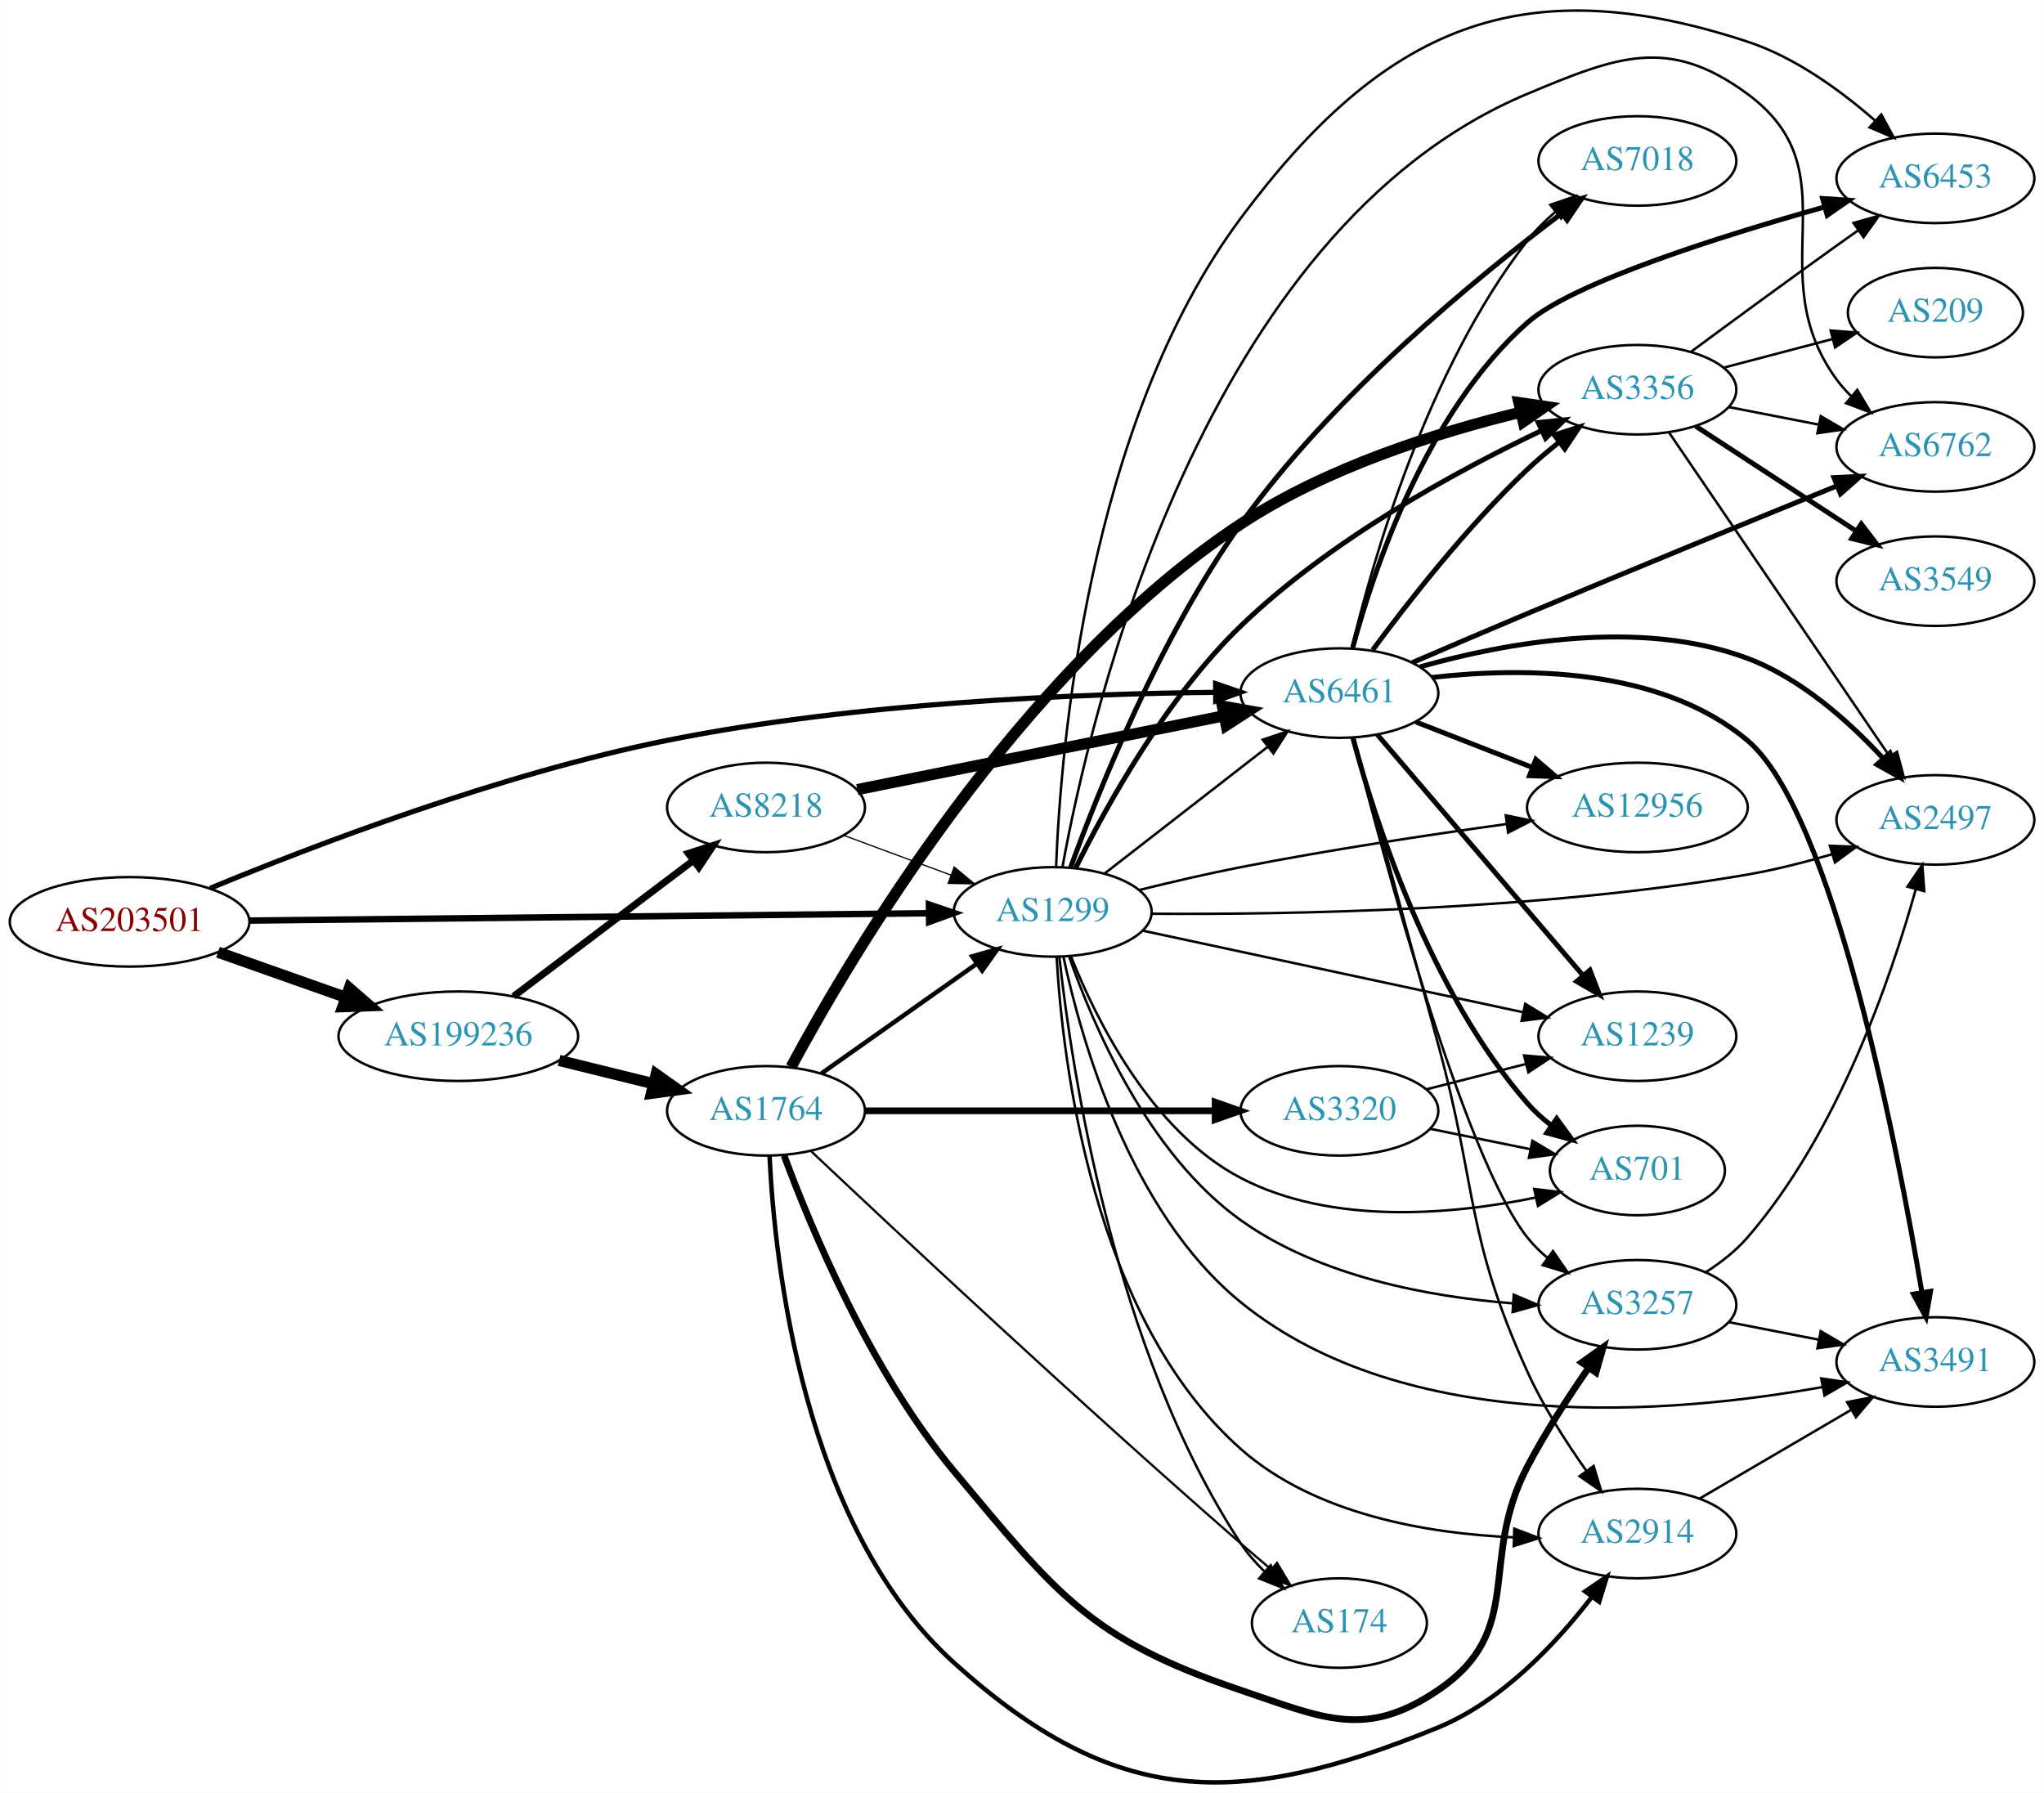
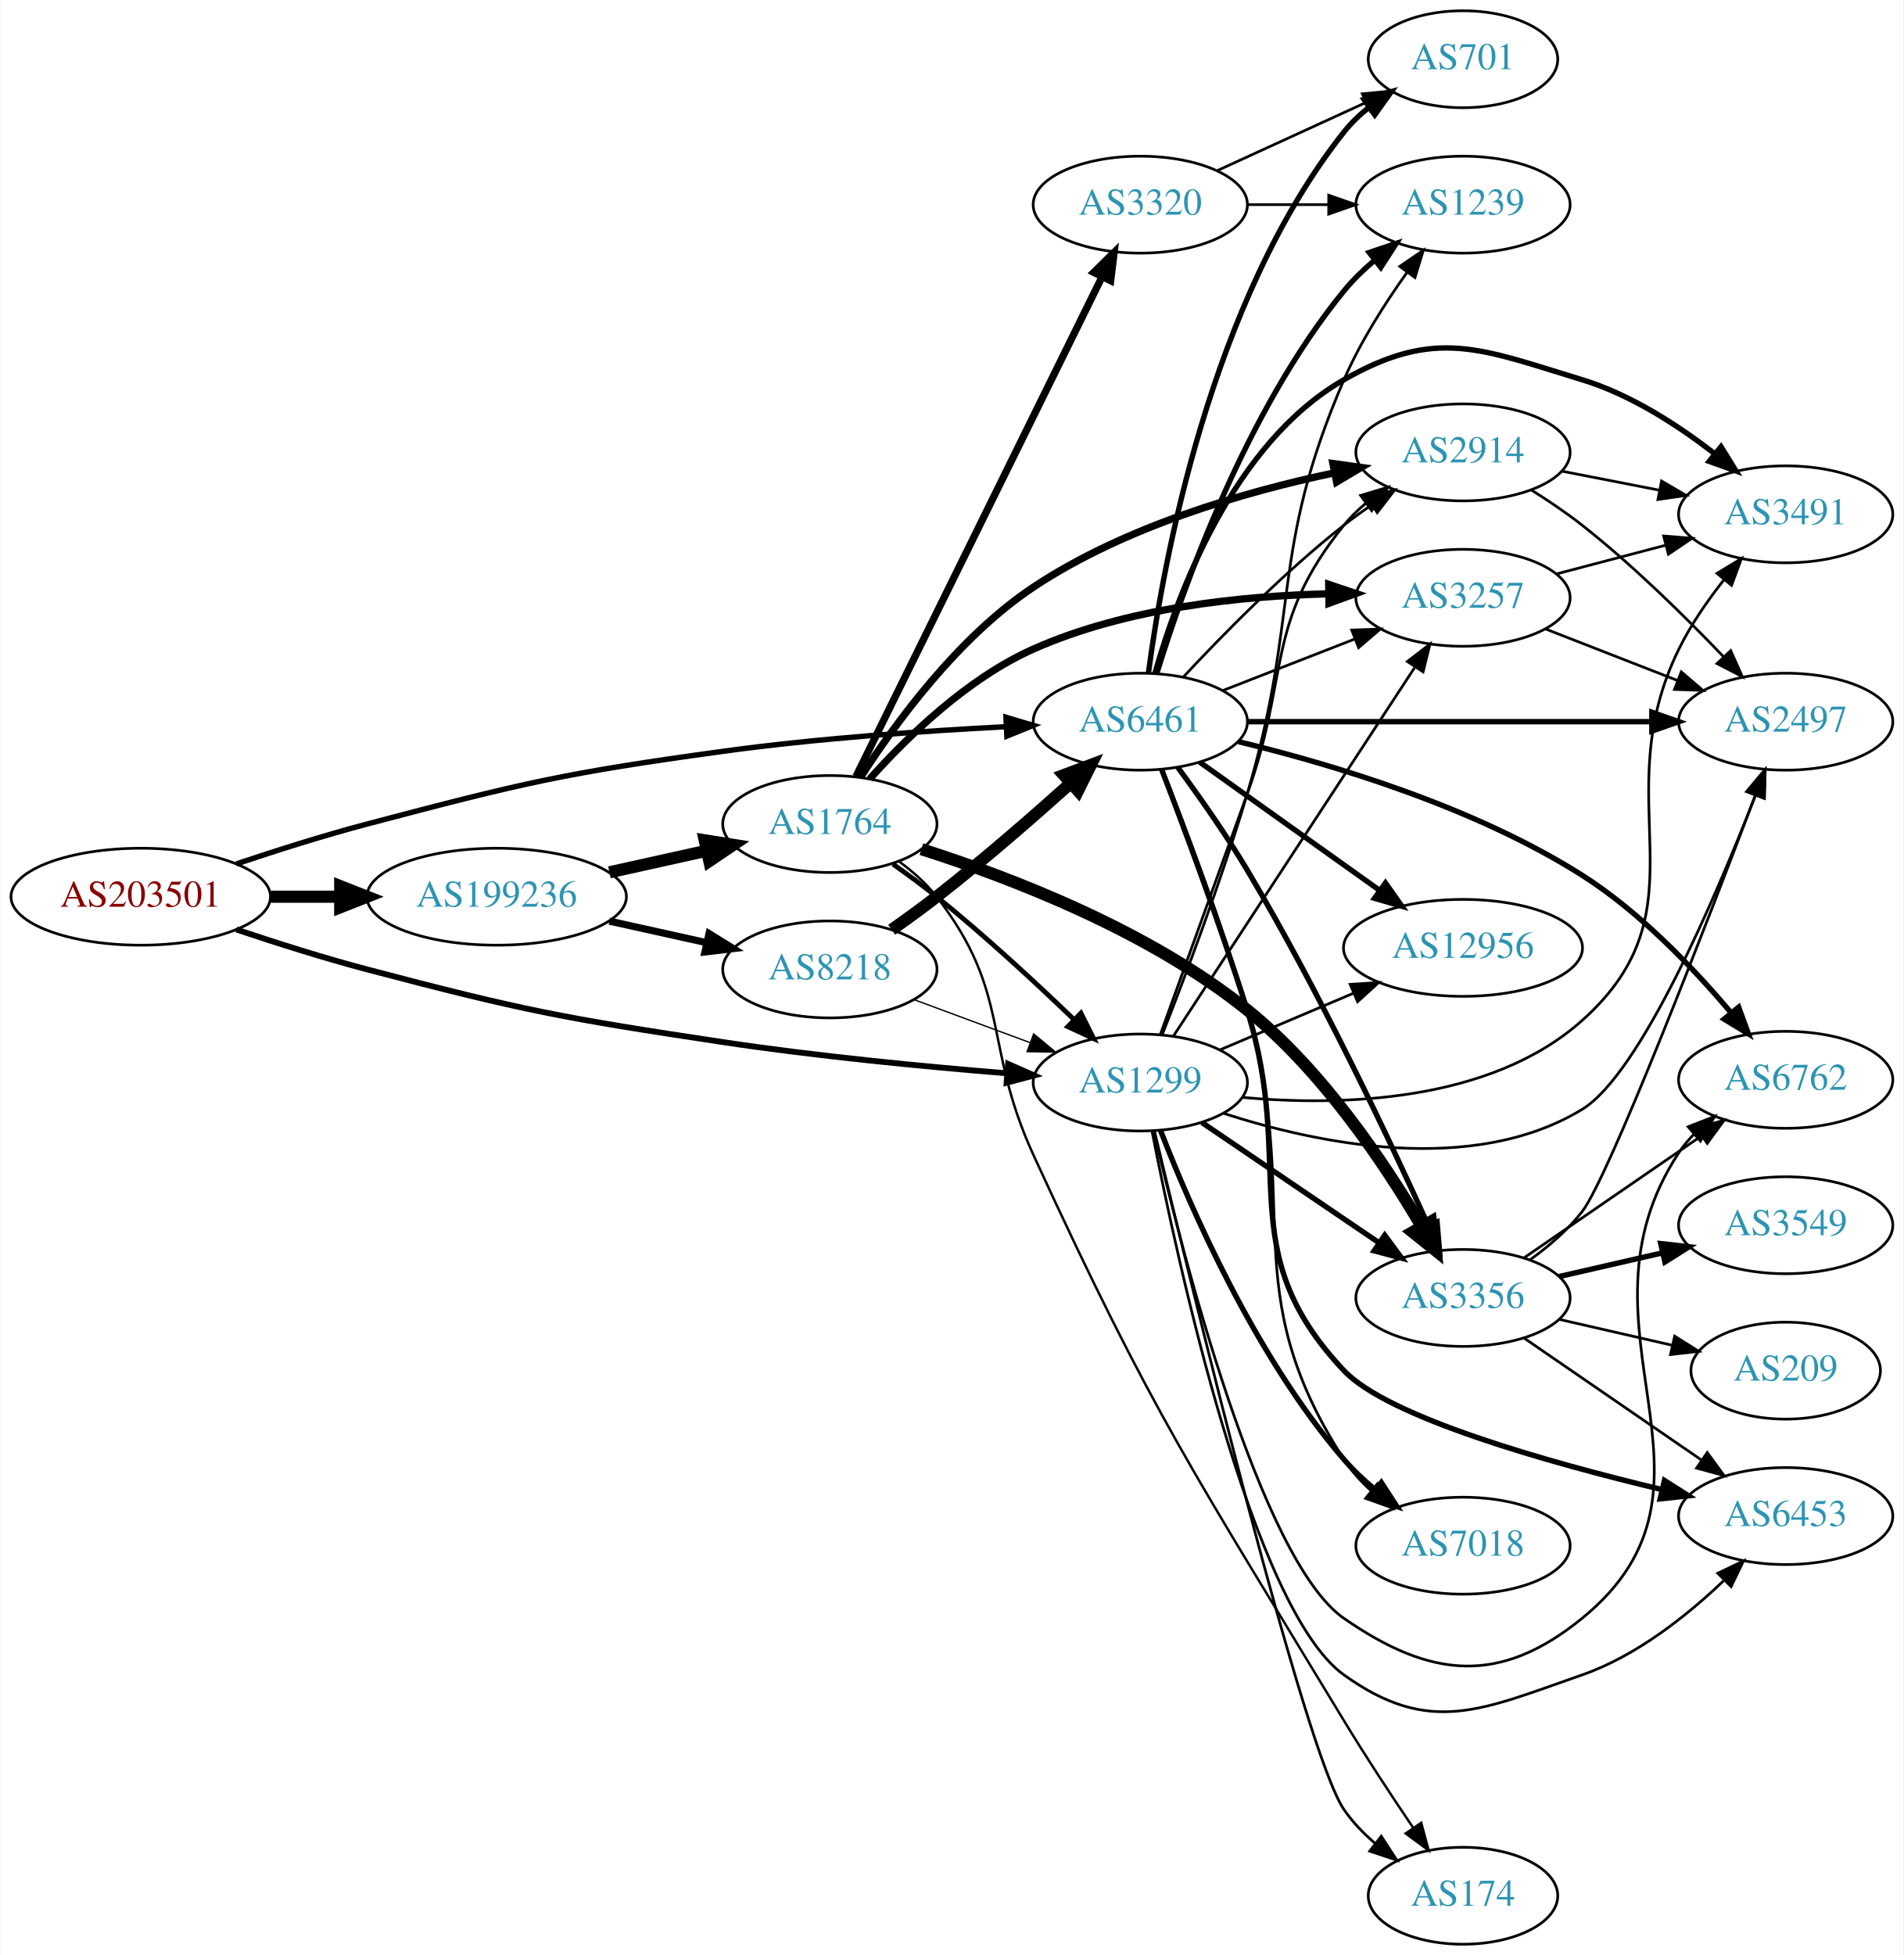
- <svg xmlns="http://www.w3.org/2000/svg" xmlns:xlink="http://www.w3.org/1999/xlink" width="822pt" height="721pt" viewBox="0.00 0.00 821.95 721.00">
-   <g id="graph0" class="graph" transform="scale(1 1) rotate(0) translate(4 716.997)">
-     <polygon fill="white" stroke="none" points="-4,4 -4,-716.997 817.947,-716.997 817.947,4 -4,4" />
+ <svg xmlns="http://www.w3.org/2000/svg" xmlns:xlink="http://www.w3.org/1999/xlink" width="707pt" height="726pt" viewBox="0.00 0.00 706.65 726.00">
+   <g id="graph0" class="graph" transform="scale(1 1) rotate(0) translate(4 722)">
+     <polygon fill="white" stroke="none" points="-4,4 -4,-722 702.654,-722 702.654,4 -4,4" />
    <g id="node1" class="node">
      <g id="a_node1">
        <a xlink:href="/asn/203501" xlink:title="AS203501 ~ Emarsys North America, Inc [AT]">
-           <ellipse fill="#ffffff" stroke="black" cx="48.096" cy="-346.275" rx="48.192" ry="18" />
-           <text text-anchor="middle" x="48.096" y="-342.575" font-family="Times,serif" font-size="14.00" fill="#880000">AS203501</text>
+           <ellipse fill="#ffffff" stroke="black" cx="48.096" cy="-389" rx="48.192" ry="18" />
+           <text text-anchor="middle" x="48.096" y="-385.3" font-family="Times,serif" font-size="14.00" fill="#880000">AS203501</text>
        </a>
      </g>
    </g>
    <g id="node2" class="node">
      <g id="a_node2">
        <a xlink:href="/asn/1299" xlink:title="AS1299 ~ Telia Carrier [EU]">
-           <ellipse fill="#ffffff" stroke="black" cx="419.322" cy="-350.275" rx="39.794" ry="18" />
-           <text text-anchor="middle" x="419.322" y="-346.575" font-family="Times,serif" font-size="14.00" fill="#2c94b3">AS1299</text>
+           <ellipse fill="#ffffff" stroke="black" cx="419.322" cy="-320" rx="39.794" ry="18" />
+           <text text-anchor="middle" x="419.322" y="-316.3" font-family="Times,serif" font-size="14.00" fill="#2c94b3">AS1299</text>
        </a>
      </g>
    </g>
    <g id="edge1" class="edge">
-       <path fill="none" stroke="black" stroke-width="2.596" d="M96.234,-346.786C166.555,-347.547 298.27,-348.974 369.536,-349.746" />
-       <polygon fill="black" stroke="black" stroke-width="2.596" points="369.56,-353.247 379.598,-349.855 369.636,-346.247 369.56,-353.247" />
+       <path fill="none" stroke="black" stroke-width="2.167" d="M83.607,-376.822C98.446,-371.838 116.057,-366.254 132.191,-362 190.174,-346.711 205.085,-343.92 264.383,-335 299.418,-329.73 339.232,-325.908 369.591,-323.441" />
+       <polygon fill="black" stroke="black" stroke-width="2.167" points="370.219,-326.902 379.912,-322.624 369.667,-319.924 370.219,-326.902" />
    </g>
    <g id="node3" class="node">
      <g id="a_node3">
        <a xlink:href="/asn/6461" xlink:title="AS6461 ~ Zayo Bandwidth [US]">
-           <ellipse fill="#ffffff" stroke="black" cx="534.615" cy="-438.275" rx="39.794" ry="18" />
-           <text text-anchor="middle" x="534.615" y="-434.575" font-family="Times,serif" font-size="14.00" fill="#2c94b3">AS6461</text>
+           <ellipse fill="#ffffff" stroke="black" cx="419.322" cy="-454" rx="39.794" ry="18" />
+           <text text-anchor="middle" x="419.322" y="-450.3" font-family="Times,serif" font-size="14.00" fill="#2c94b3">AS6461</text>
        </a>
      </g>
    </g>
    <g id="edge2" class="edge">
-       <path fill="none" stroke="black" stroke-width="2.077" d="M80.489,-359.774C121.798,-376.867 197.062,-405.72 264.383,-419.275 340.335,-434.567 430.488,-438.032 484.813,-438.568" />
-       <polygon fill="black" stroke="black" stroke-width="2.077" points="484.833,-442.068 494.857,-438.637 484.882,-435.068 484.833,-442.068" />
+       <path fill="none" stroke="black" stroke-width="2" d="M83.607,-401.178C98.446,-406.162 116.057,-411.746 132.191,-416 190.174,-431.289 204.975,-434.846 264.383,-443 299.288,-447.791 338.951,-450.563 369.274,-452.125" />
+       <polygon fill="black" stroke="black" stroke-width="2" points="369.428,-455.637 379.587,-452.629 369.769,-448.645 369.428,-455.637" />
    </g>
    <g id="node4" class="node">
      <g id="a_node4">
        <a xlink:href="/asn/199236" xlink:title="AS199236 ~ Emarsys eMarketing Systems AG [AT]">
-           <ellipse fill="#ffffff" stroke="black" cx="180.287" cy="-300.275" rx="48.192" ry="18" />
-           <text text-anchor="middle" x="180.287" y="-296.575" font-family="Times,serif" font-size="14.00" fill="#2c94b3">AS199236</text>
+           <ellipse fill="#ffffff" stroke="black" cx="180.287" cy="-389" rx="48.192" ry="18" />
+           <text text-anchor="middle" x="180.287" y="-385.3" font-family="Times,serif" font-size="14.00" fill="#2c94b3">AS199236</text>
        </a>
      </g>
    </g>
    <g id="edge3" class="edge">
-       <path fill="none" stroke="black" stroke-width="4.5" d="M83.643,-334.068C99.386,-328.506 118.212,-321.854 134.982,-315.929" />
-       <polygon fill="black" stroke="black" stroke-width="4.5" points="136.462,-319.582 144.579,-312.538 133.838,-312.157 136.462,-319.582" />
-     </g>
-     <g id="edge15" class="edge">
-       <path fill="none" stroke="black" d="M440.316,-365.805C458.517,-379.943 485.566,-400.952 505.859,-416.715" />
-       <polygon fill="black" stroke="black" points="503.777,-419.53 513.821,-422.9 508.071,-414.002 503.777,-419.53" />
+       <path fill="none" stroke="black" stroke-width="4.5" d="M96.466,-389C104.736,-389 113.42,-389 121.924,-389" />
+       <polygon fill="black" stroke="black" stroke-width="4.5" points="122.17,-392.938 132.17,-389 122.17,-385.063 122.17,-392.938" />
    </g>
    <g id="node5" class="node">
      <g id="a_node5">
-         <a xlink:href="/asn/2497" xlink:title="AS2497 ~ Internet Initiative Japan Inc. [JP]">
-           <ellipse fill="#ffffff" stroke="black" cx="774.3" cy="-387.275" rx="39.794" ry="18" />
-           <text text-anchor="middle" x="774.3" y="-383.575" font-family="Times,serif" font-size="14.00" fill="#2c94b3">AS2497</text>
+         <a xlink:href="/asn/3257" xlink:title="AS3257 ~ GTT [DE]">
+           <ellipse fill="#ffffff" stroke="black" cx="539.165" cy="-500" rx="39.794" ry="18" />
+           <text text-anchor="middle" x="539.165" y="-496.3" font-family="Times,serif" font-size="14.00" fill="#2c94b3">AS3257</text>
        </a>
      </g>
    </g>
    <g id="edge4" class="edge">
-       <path fill="none" stroke="black" d="M459.364,-349.533C513.5,-349.149 614.239,-350.765 698.654,-365.275 709.868,-367.202 721.782,-370.243 732.723,-373.455" />
-       <polygon fill="black" stroke="black" points="731.862,-376.852 742.448,-376.426 733.907,-370.157 731.862,-376.852" />
+       <path fill="none" stroke="black" d="M431.622,-337.259C452.386,-368.977 496.72,-436.695 521.145,-474.003" />
+       <polygon fill="black" stroke="black" points="518.494,-476.344 526.9,-482.793 524.351,-472.509 518.494,-476.344" />
    </g>
    <g id="node6" class="node">
      <g id="a_node6">
-         <a xlink:href="/asn/6453" xlink:title="AS6453 ~ TATA COMMUNICATIONS (AMERICA) INC [US]">
-           <ellipse fill="#ffffff" stroke="black" cx="774.3" cy="-645.275" rx="39.794" ry="18" />
-           <text text-anchor="middle" x="774.3" y="-641.575" font-family="Times,serif" font-size="14.00" fill="#2c94b3">AS6453</text>
+         <a xlink:href="/asn/174" xlink:title="AS174 ~ Cogent Communications [US]">
+           <ellipse fill="#ffffff" stroke="black" cx="539.165" cy="-18" rx="35.194" ry="18" />
+           <text text-anchor="middle" x="539.165" y="-14.3" font-family="Times,serif" font-size="14.00" fill="#2c94b3">AS174</text>
        </a>
      </g>
    </g>
    <g id="edge5" class="edge">
-       <path fill="none" stroke="black" d="M420.692,-368.566C422.534,-416.256 433.274,-546.433 494.969,-629.275 552.231,-706.164 607.577,-730.205 698.654,-700.275 717.957,-693.931 736.373,-680.472 750.083,-668.456" />
-       <polygon fill="black" stroke="black" points="752.555,-670.939 757.583,-661.613 747.837,-665.768 752.555,-670.939" />
+       <path fill="none" stroke="black" d="M424.597,-301.916C438.173,-244.899 480.28,-71.403 494.969,-50 498.138,-45.383 502.194,-41.172 506.547,-37.431" />
+       <polygon fill="black" stroke="black" points="508.81,-40.106 514.578,-31.218 504.527,-34.569 508.81,-40.106" />
    </g>
    <g id="node7" class="node">
      <g id="a_node7">
-         <a xlink:href="/asn/174" xlink:title="AS174 ~ Cogent Communications [US]">
-           <ellipse fill="#ffffff" stroke="black" cx="534.615" cy="-64.275" rx="35.194" ry="18" />
-           <text text-anchor="middle" x="534.615" y="-60.575" font-family="Times,serif" font-size="14.00" fill="#2c94b3">AS174</text>
+         <a xlink:href="/asn/2914" xlink:title="AS2914 ~ NTT America, Inc. [US]">
+           <ellipse fill="#ffffff" stroke="black" cx="539.165" cy="-554" rx="39.794" ry="18" />
+           <text text-anchor="middle" x="539.165" y="-550.3" font-family="Times,serif" font-size="14.00" fill="#2c94b3">AS2914</text>
        </a>
      </g>
    </g>
    <g id="edge6" class="edge">
-       <path fill="none" stroke="black" d="M421.996,-332.141C426.778,-288.252 443.64,-174.19 494.969,-96.275 497.643,-92.215 500.989,-88.404 504.585,-84.927" />
-       <polygon fill="black" stroke="black" points="506.959,-87.501 512.186,-78.285 502.353,-82.23 506.959,-87.501" />
+       <path fill="none" stroke="black" d="M426.756,-337.795C434.431,-359.027 447.646,-395.6 458.969,-427 474.992,-471.436 465.309,-490.236 494.969,-527 497.329,-529.925 500.096,-532.623 503.07,-535.089" />
+       <polygon fill="black" stroke="black" points="501.142,-538.015 511.287,-541.07 505.261,-532.356 501.142,-538.015" />
    </g>
    <g id="node8" class="node">
      <g id="a_node8">
-         <a xlink:href="/asn/6762" xlink:title="AS6762 ~ TELECOM ITALIA SPARKLE S.p.A. [IT]">
-           <ellipse fill="#ffffff" stroke="black" cx="774.3" cy="-537.275" rx="39.794" ry="18" />
-           <text text-anchor="middle" x="774.3" y="-533.575" font-family="Times,serif" font-size="14.00" fill="#2c94b3">AS6762</text>
+         <a xlink:href="/asn/12956" xlink:title="AS12956 ~ TELXIUS [ES]">
+           <ellipse fill="#ffffff" stroke="black" cx="539.165" cy="-370" rx="44.393" ry="18" />
+           <text text-anchor="middle" x="539.165" y="-366.3" font-family="Times,serif" font-size="14.00" fill="#2c94b3">AS12956</text>
        </a>
      </g>
    </g>
    <g id="edge7" class="edge">
-       <path fill="none" stroke="black" d="M423.235,-368.252C434.183,-428.776 479.152,-624.402 610.262,-679.275 646.501,-694.442 666.996,-702.537 698.654,-679.275 741.812,-647.562 703.007,-607.481 734.654,-564.275 736.377,-561.923 738.369,-559.702 740.521,-557.622" />
-       <polygon fill="black" stroke="black" points="742.882,-560.21 748.301,-551.106 738.388,-554.844 742.882,-560.21" />
+       <path fill="none" stroke="black" d="M448.849,-332.104C463.767,-338.434 482.266,-346.282 498.552,-353.192" />
+       <polygon fill="black" stroke="black" points="497.269,-356.45 507.841,-357.134 500.003,-350.006 497.269,-356.45" />
    </g>
    <g id="node9" class="node">
      <g id="a_node9">
-         <a xlink:href="/asn/2914" xlink:title="AS2914 ~ NTT America, Inc. [US]">
-           <ellipse fill="#ffffff" stroke="black" cx="654.458" cy="-100.275" rx="39.794" ry="18" />
-           <text text-anchor="middle" x="654.458" y="-96.575" font-family="Times,serif" font-size="14.00" fill="#2c94b3">AS2914</text>
+         <a xlink:href="/asn/6762" xlink:title="AS6762 ~ TELECOM ITALIA SPARKLE S.p.A. [IT]">
+           <ellipse fill="#ffffff" stroke="black" cx="659.007" cy="-321" rx="39.794" ry="18" />
+           <text text-anchor="middle" x="659.007" y="-317.3" font-family="Times,serif" font-size="14.00" fill="#2c94b3">AS6762</text>
        </a>
      </g>
    </g>
    <g id="edge8" class="edge">
-       <path fill="none" stroke="black" d="M420.893,-332.28C423.236,-290.661 435.112,-187.272 494.969,-134.275 524.756,-107.901 569.979,-100.288 604.504,-98.758" />
-       <polygon fill="black" stroke="black" points="604.95,-102.246 614.847,-98.464 604.751,-95.249 604.95,-102.246" />
+       <path fill="none" stroke="black" d="M424.328,-302.018C434.715,-257.192 463.881,-142.542 494.969,-121 527.26,-98.625 552.883,-96.212 583.361,-121 644.289,-170.555 576.12,-228.44 619.361,-294 620.966,-296.434 622.873,-298.714 624.967,-300.834" />
+       <polygon fill="black" stroke="black" points="622.772,-303.563 632.637,-307.427 627.335,-298.254 622.772,-303.563" />
    </g>
    <g id="node10" class="node">
      <g id="a_node10">
-         <a xlink:href="/asn/3257" xlink:title="AS3257 ~ GTT [DE]">
-           <ellipse fill="#ffffff" stroke="black" cx="654.458" cy="-192.275" rx="39.794" ry="18" />
-           <text text-anchor="middle" x="654.458" y="-188.575" font-family="Times,serif" font-size="14.00" fill="#2c94b3">AS3257</text>
+         <a xlink:href="/asn/2497" xlink:title="AS2497 ~ Internet Initiative Japan Inc. [JP]">
+           <ellipse fill="#ffffff" stroke="black" cx="659.007" cy="-454" rx="39.794" ry="18" />
+           <text text-anchor="middle" x="659.007" y="-450.3" font-family="Times,serif" font-size="14.00" fill="#2c94b3">AS2497</text>
        </a>
      </g>
    </g>
    <g id="edge9" class="edge">
-       <path fill="none" stroke="black" d="M425.941,-332.295C435.482,-304.879 457.547,-252.997 494.969,-226.275 526.827,-203.525 570.861,-195.46 604.43,-192.838" />
-       <polygon fill="black" stroke="black" points="604.734,-196.326 614.488,-192.189 604.283,-189.34 604.734,-196.326" />
+       <path fill="none" stroke="black" d="M450.133,-308.594C484.817,-297.363 542.531,-285.176 583.361,-310 604.951,-323.127 632.955,-388.616 647.77,-426.602" />
+       <polygon fill="black" stroke="black" points="644.555,-427.993 651.412,-436.07 651.088,-425.48 644.555,-427.993" />
    </g>
    <g id="node11" class="node">
      <g id="a_node11">
-         <a xlink:href="/asn/7018" xlink:title="AS7018 ~ AT&amp;T Services, Inc. [US]">
-           <ellipse fill="#ffffff" stroke="black" cx="654.458" cy="-652.275" rx="39.794" ry="18" />
-           <text text-anchor="middle" x="654.458" y="-648.575" font-family="Times,serif" font-size="14.00" fill="#2c94b3">AS7018</text>
+         <a xlink:href="/asn/1239" xlink:title="AS1239 ~ Sprint [US]">
+           <ellipse fill="#ffffff" stroke="black" cx="539.165" cy="-646" rx="39.794" ry="18" />
+           <text text-anchor="middle" x="539.165" y="-642.3" font-family="Times,serif" font-size="14.00" fill="#2c94b3">AS1239</text>
        </a>
      </g>
    </g>
    <g id="edge10" class="edge">
-       <path fill="none" stroke="black" stroke-width="2" d="M426.549,-368.212C437.532,-398.418 462.307,-460.608 494.969,-506.275 531.785,-557.75 589.15,-604.947 623.83,-631.043" />
-       <polygon fill="black" stroke="black" stroke-width="2" points="622.019,-634.057 632.133,-637.213 626.194,-628.439 622.019,-634.057" />
+       <path fill="none" stroke="black" d="M427.54,-337.96C435.843,-359.047 449.54,-395.186 458.969,-427 478.942,-494.392 467.074,-516.482 494.969,-581 501.011,-594.974 510.07,-609.203 518.334,-620.771" />
+       <polygon fill="black" stroke="black" points="515.686,-623.076 524.436,-629.05 521.321,-618.924 515.686,-623.076" />
    </g>
    <g id="node12" class="node">
      <g id="a_node12">
-         <a xlink:href="/asn/1239" xlink:title="AS1239 ~ Sprint [US]">
-           <ellipse fill="#ffffff" stroke="black" cx="654.458" cy="-300.275" rx="39.794" ry="18" />
-           <text text-anchor="middle" x="654.458" y="-296.575" font-family="Times,serif" font-size="14.00" fill="#2c94b3">AS1239</text>
+         <a xlink:href="/asn/3356" xlink:title="AS3356 ~ Level 3 Parent, LLC [US]">
+           <ellipse fill="#ffffff" stroke="black" cx="539.165" cy="-240" rx="39.794" ry="18" />
+           <text text-anchor="middle" x="539.165" y="-236.3" font-family="Times,serif" font-size="14.00" fill="#2c94b3">AS3356</text>
        </a>
      </g>
    </g>
    <g id="edge11" class="edge">
-       <path fill="none" stroke="black" d="M455.478,-342.735C496.31,-333.978 563.761,-319.512 608.405,-309.937" />
-       <polygon fill="black" stroke="black" points="609.355,-313.313 618.398,-307.794 607.887,-306.469 609.355,-313.313" />
+       <path fill="none" stroke="black" stroke-width="2" d="M442.211,-305.14C460.732,-292.567 487.462,-274.421 508.008,-260.473" />
+       <polygon fill="black" stroke="black" stroke-width="2" points="510.085,-263.293 516.393,-254.78 506.154,-257.501 510.085,-263.293" />
    </g>
    <g id="node13" class="node">
      <g id="a_node13">
-         <a xlink:href="/asn/3356" xlink:title="AS3356 ~ Level 3 Parent, LLC [US]">
-           <ellipse fill="#ffffff" stroke="black" cx="654.458" cy="-560.275" rx="39.794" ry="18" />
-           <text text-anchor="middle" x="654.458" y="-556.575" font-family="Times,serif" font-size="14.00" fill="#2c94b3">AS3356</text>
+         <a xlink:href="/asn/6453" xlink:title="AS6453 ~ TATA COMMUNICATIONS (AMERICA) INC [US]">
+           <ellipse fill="#ffffff" stroke="black" cx="659.007" cy="-159" rx="39.794" ry="18" />
+           <text text-anchor="middle" x="659.007" y="-155.3" font-family="Times,serif" font-size="14.00" fill="#2c94b3">AS6453</text>
        </a>
      </g>
    </g>
    <g id="edge12" class="edge">
-       <path fill="none" stroke="black" stroke-width="2" d="M428.599,-368.013C440.572,-392.245 464.65,-436.021 494.969,-465.275 530.842,-499.888 581.56,-527.483 615.884,-543.827" />
-       <polygon fill="black" stroke="black" stroke-width="2" points="614.562,-547.073 625.104,-548.135 617.526,-540.731 614.562,-547.073" />
+       <path fill="none" stroke="black" d="M423.683,-301.928C433.04,-253.773 460.956,-124.376 494.969,-100 526.9,-77.115 546.252,-87.105 583.361,-100 603.448,-106.98 622.209,-121.86 635.898,-134.929" />
+       <polygon fill="black" stroke="black" points="633.788,-137.766 643.344,-142.341 638.726,-132.806 633.788,-137.766" />
    </g>
    <g id="node14" class="node">
      <g id="a_node14">
-         <a xlink:href="/asn/3491" xlink:title="AS3491 ~ PCCW Global, Inc. [US]">
-           <ellipse fill="#ffffff" stroke="black" cx="774.3" cy="-169.275" rx="39.794" ry="18" />
-           <text text-anchor="middle" x="774.3" y="-165.575" font-family="Times,serif" font-size="14.00" fill="#2c94b3">AS3491</text>
+         <a xlink:href="/asn/7018" xlink:title="AS7018 ~ AT&amp;T Services, Inc. [US]">
+           <ellipse fill="#ffffff" stroke="black" cx="539.165" cy="-148" rx="39.794" ry="18" />
+           <text text-anchor="middle" x="539.165" y="-144.3" font-family="Times,serif" font-size="14.00" fill="#2c94b3">AS7018</text>
        </a>
      </g>
    </g>
    <g id="edge13" class="edge">
-       <path fill="none" stroke="black" d="M423.61,-332.341C430.6,-299.5 450.123,-229.734 494.969,-193.275 561.494,-139.19 668.859,-148.355 728.942,-159.208" />
-       <polygon fill="black" stroke="black" points="728.4,-162.668 738.878,-161.096 729.707,-155.791 728.4,-162.668" />
+       <path fill="none" stroke="black" stroke-width="2" d="M426.861,-302.116C437.79,-273.916 461.874,-218.385 494.969,-180 498.385,-176.037 502.377,-172.275 506.528,-168.817" />
+       <polygon fill="black" stroke="black" stroke-width="2" points="508.836,-171.456 514.599,-162.566 504.55,-165.922 508.836,-171.456" />
    </g>
    <g id="node15" class="node">
      <g id="a_node15">
-         <a xlink:href="/asn/12956" xlink:title="AS12956 ~ TELXIUS [ES]">
-           <ellipse fill="#ffffff" stroke="black" cx="654.458" cy="-392.275" rx="44.393" ry="18" />
-           <text text-anchor="middle" x="654.458" y="-388.575" font-family="Times,serif" font-size="14.00" fill="#2c94b3">AS12956</text>
+         <a xlink:href="/asn/3491" xlink:title="AS3491 ~ PCCW Global, Inc. [US]">
+           <ellipse fill="#ffffff" stroke="black" cx="659.007" cy="-531" rx="39.794" ry="18" />
+           <text text-anchor="middle" x="659.007" y="-527.3" font-family="Times,serif" font-size="14.00" fill="#2c94b3">AS3491</text>
        </a>
      </g>
    </g>
    <g id="edge14" class="edge">
-       <path fill="none" stroke="black" d="M454.002,-359.049C466.779,-362.206 481.494,-365.635 494.969,-368.275 530.424,-375.221 570.678,-381.294 601.746,-385.593" />
-       <polygon fill="black" stroke="black" points="601.528,-389.096 611.91,-386.982 602.476,-382.16 601.528,-389.096" />
-     </g>
-     <g id="node16" class="node">
-       <g id="a_node16">
+       <path fill="none" stroke="black" d="M457.161,-314.471C493.719,-311.186 549.108,-312.477 583.361,-343 630.684,-385.17 591.414,-424.107 619.361,-481 623.766,-489.967 629.927,-498.882 636.038,-506.646" />
+       <polygon fill="black" stroke="black" points="633.504,-509.074 642.563,-514.568 638.907,-504.624 633.504,-509.074" />
+     </g>
+     <g id="edge26" class="edge">
+       <path fill="none" stroke="black" d="M450.059,-465.608C464.853,-471.382 482.93,-478.439 498.852,-484.654" />
+       <polygon fill="black" stroke="black" points="497.85,-488.02 508.438,-488.396 500.395,-481.499 497.85,-488.02" />
+     </g>
+     <g id="edge20" class="edge">
+       <path fill="none" stroke="black" d="M435.42,-470.712C449.885,-486.235 472.742,-509.519 494.969,-527 498.253,-529.583 501.797,-532.133 505.392,-534.573" />
+       <polygon fill="black" stroke="black" points="503.487,-537.509 513.777,-540.033 507.307,-531.643 503.487,-537.509" />
+     </g>
+     <g id="edge23" class="edge">
+       <path fill="none" stroke="black" stroke-width="2" d="M441.39,-438.982C460.01,-425.71 487.375,-406.204 508.259,-391.317" />
+       <polygon fill="black" stroke="black" stroke-width="2" points="510.371,-394.11 516.482,-385.456 506.308,-388.41 510.371,-394.11" />
+     </g>
+     <g id="edge22" class="edge">
+       <path fill="none" stroke="black" stroke-width="2" d="M455.793,-446.573C490.294,-438.244 543.23,-422.461 583.361,-397 604.772,-383.416 624.659,-362.584 638.514,-346.163" />
+       <polygon fill="black" stroke="black" stroke-width="2" points="641.543,-347.989 645.185,-338.04 636.134,-343.547 641.543,-347.989" />
+     </g>
+     <g id="edge21" class="edge">
+       <path fill="none" stroke="black" stroke-width="2" d="M459.04,-454C499.958,-454 564.598,-454 609.032,-454" />
+       <polygon fill="black" stroke="black" stroke-width="2" points="609.307,-457.5 619.307,-454 609.307,-450.5 609.307,-457.5" />
+     </g>
+     <g id="edge27" class="edge">
+       <path fill="none" stroke="black" stroke-width="2" d="M425.455,-471.922C435.1,-503.304 458.323,-569.131 494.969,-614 498.279,-618.052 502.21,-621.865 506.333,-625.347" />
+       <polygon fill="black" stroke="black" stroke-width="2" points="504.342,-628.233 514.383,-631.616 508.643,-622.71 504.342,-628.233" />
+     </g>
+     <g id="edge24" class="edge">
+       <path fill="none" stroke="black" stroke-width="2" d="M433.191,-437.103C441.056,-426.443 451.084,-412.234 458.969,-399 485.718,-354.102 511.758,-298.97 526.305,-266.829" />
+       <polygon fill="black" stroke="black" stroke-width="2" points="529.533,-268.185 530.439,-257.629 523.148,-265.316 529.533,-268.185" />
+     </g>
+     <g id="edge29" class="edge">
+       <path fill="none" stroke="black" stroke-width="2" d="M427.211,-436.359C435.324,-415.275 448.96,-378.843 458.969,-347 477.46,-288.17 452.632,-257.838 494.969,-213 511.314,-195.689 570.713,-178.962 613.089,-168.826" />
+       <polygon fill="black" stroke="black" stroke-width="2" points="613.986,-172.211 622.922,-166.519 612.387,-165.396 613.986,-172.211" />
+     </g>
+     <g id="edge30" class="edge">
+       <path fill="none" stroke="black" d="M427.638,-436.068C436.033,-415.008 449.816,-378.894 458.969,-347 479.912,-274.018 453.82,-243.81 494.969,-180 497.672,-175.809 501.128,-171.973 504.906,-168.527" />
+       <polygon fill="black" stroke="black" points="507.393,-171.017 512.974,-162.011 502.995,-165.571 507.393,-171.017" />
+     </g>
+     <g id="edge25" class="edge">
+       <path fill="none" stroke="black" stroke-width="2" d="M424.752,-471.995C432.984,-501.038 453.68,-557.375 494.969,-581 529.067,-600.51 545.774,-592.425 583.361,-581 601.405,-575.515 619.055,-564.058 632.659,-553.494" />
+       <polygon fill="black" stroke="black" stroke-width="2" points="635,-556.103 640.574,-547.093 630.598,-550.66 635,-556.103" />
+     </g>
+     <g id="node18" class="node">
+       <g id="a_node18">
        <a xlink:href="/asn/701" xlink:title="AS701 ~ UUNET [US]">
-           <ellipse fill="#ffffff" stroke="black" cx="654.458" cy="-246.275" rx="35.194" ry="18" />
-           <text text-anchor="middle" x="654.458" y="-242.575" font-family="Times,serif" font-size="14.00" fill="#2c94b3">AS701</text>
-         </a>
-       </g>
-     </g>
-     <g id="edge16" class="edge">
-       <path fill="none" stroke="black" d="M426.595,-332.569C436.602,-307.37 458.821,-262.132 494.969,-243.275 531.675,-224.126 579.972,-228.519 613.561,-235.397" />
-       <polygon fill="black" stroke="black" points="612.964,-238.85 623.484,-237.589 614.474,-232.015 612.964,-238.85" />
-     </g>
-     <g id="edge27" class="edge">
-       <path fill="none" stroke="black" stroke-width="2" d="M567.053,-448.816C600.714,-458.333 655.153,-468.56 698.654,-452.275 720.108,-444.243 739.461,-426.95 753.082,-412.219" />
-       <polygon fill="black" stroke="black" stroke-width="2" points="756.022,-414.178 760.037,-404.373 750.784,-409.534 756.022,-414.178" />
-     </g>
-     <g id="edge29" class="edge">
-       <path fill="none" stroke="black" stroke-width="2" d="M539.993,-456.602C548.358,-487.776 569.515,-551.242 610.262,-587.275 628.336,-603.258 687.914,-622.018 729.798,-633.777" />
-       <polygon fill="black" stroke="black" stroke-width="2" points="728.928,-637.168 739.5,-636.466 730.797,-630.422 728.928,-637.168" />
-     </g>
-     <g id="edge23" class="edge">
-       <path fill="none" stroke="black" stroke-width="2" d="M563.93,-450.532C577.862,-456.533 594.921,-463.835 610.262,-470.275 652.765,-488.117 701.697,-508.159 734.777,-521.635" />
-       <polygon fill="black" stroke="black" stroke-width="2" points="733.507,-524.897 744.088,-525.425 736.146,-518.413 733.507,-524.897" />
-     </g>
-     <g id="edge22" class="edge">
-       <path fill="none" stroke="black" d="M540.503,-420.47C547.843,-393.726 562.146,-341.59 574.262,-297.275 590.299,-238.618 585.112,-220.64 610.262,-165.275 616.558,-151.414 625.649,-137.199 633.868,-125.611" />
-       <polygon fill="black" stroke="black" points="636.857,-127.452 639.922,-117.311 631.201,-123.327 636.857,-127.452" />
-     </g>
-     <g id="edge30" class="edge">
-       <path fill="none" stroke="black" d="M540.104,-420.186C551.886,-373.747 584.559,-251.696 610.262,-219.275 612.597,-216.33 615.347,-213.618 618.31,-211.144" />
-       <polygon fill="black" stroke="black" points="620.503,-213.877 626.513,-205.151 616.373,-208.224 620.503,-213.877" />
-     </g>
-     <g id="edge32" class="edge">
-       <path fill="none" stroke="black" d="M539.534,-456.196C547.8,-490.827 569.682,-568.119 610.262,-620.275 613.475,-624.404 617.352,-628.26 621.449,-631.763" />
-       <polygon fill="black" stroke="black" points="619.447,-634.641 629.48,-638.046 623.76,-629.128 619.447,-634.641" />
-     </g>
-     <g id="edge31" class="edge">
-       <path fill="none" stroke="black" stroke-width="2" d="M549.83,-421.629C570.445,-397.488 608.772,-352.604 632.594,-324.708" />
-       <polygon fill="black" stroke="black" stroke-width="2" points="635.361,-326.857 639.193,-316.98 630.037,-322.312 635.361,-326.857" />
-     </g>
-     <g id="edge26" class="edge">
-       <path fill="none" stroke="black" stroke-width="2" d="M547.985,-455.578C561.959,-474.517 585.937,-505.248 610.262,-528.275 614.144,-531.95 618.452,-535.583 622.8,-539.008" />
-       <polygon fill="black" stroke="black" stroke-width="2" points="621.024,-542.053 631.111,-545.295 625.248,-536.471 621.024,-542.053" />
-     </g>
-     <g id="edge25" class="edge">
-       <path fill="none" stroke="black" stroke-width="2" d="M571.79,-444.554C608.088,-448.683 663.514,-448.773 698.654,-419.275 733.029,-390.419 758.914,-256.435 768.856,-197.37" />
-       <polygon fill="black" stroke="black" stroke-width="2" points="772.35,-197.691 770.525,-187.255 765.443,-196.552 772.35,-197.691" />
-     </g>
-     <g id="edge24" class="edge">
-       <path fill="none" stroke="black" stroke-width="2" d="M565.352,-426.667C579.581,-421.113 596.848,-414.373 612.312,-408.336" />
-       <polygon fill="black" stroke="black" stroke-width="2" points="613.622,-411.582 621.665,-404.685 611.077,-405.061 613.622,-411.582" />
+           <ellipse fill="#ffffff" stroke="black" cx="539.165" cy="-700" rx="35.194" ry="18" />
+           <text text-anchor="middle" x="539.165" y="-696.3" font-family="Times,serif" font-size="14.00" fill="#2c94b3">AS701</text>
+         </a>
+       </g>
    </g>
    <g id="edge28" class="edge">
-       <path fill="none" stroke="black" stroke-width="2" d="M540.032,-420.253C548.751,-387.715 570.835,-318.363 610.262,-273.275 613.078,-270.054 616.372,-267.087 619.863,-264.392" />
-       <polygon fill="black" stroke="black" stroke-width="2" points="621.998,-267.171 628.234,-258.607 618.018,-261.413 621.998,-267.171" />
+       <path fill="none" stroke="black" stroke-width="2" d="M422.35,-472.117C427.661,-512.282 445.184,-610.203 494.969,-673 497.627,-676.352 500.822,-679.402 504.258,-682.143" />
+       <polygon fill="black" stroke="black" stroke-width="2" points="502.374,-685.097 512.569,-687.979 506.396,-679.368 502.374,-685.097" />
    </g>
    <g id="node19" class="node">
      <g id="a_node19">
        <a xlink:href="/asn/8218" xlink:title="AS8218 ~ legacy Neotelecoms [FR]">
-           <ellipse fill="#ffffff" stroke="black" cx="304.029" cy="-392.275" rx="39.794" ry="18" />
-           <text text-anchor="middle" x="304.029" y="-388.575" font-family="Times,serif" font-size="14.00" fill="#2c94b3">AS8218</text>
-         </a>
-       </g>
-     </g>
-     <g id="edge33" class="edge">
-       <path fill="none" stroke="black" stroke-width="2.812" d="M202.493,-316.3C222.548,-331.456 252.779,-354.301 274.852,-370.982" />
-       <polygon fill="black" stroke="black" stroke-width="2.812" points="272.787,-373.808 282.875,-377.044 277.007,-368.223 272.787,-373.808" />
+           <ellipse fill="#ffffff" stroke="black" cx="304.029" cy="-362" rx="39.794" ry="18" />
+           <text text-anchor="middle" x="304.029" y="-358.3" font-family="Times,serif" font-size="14.00" fill="#2c94b3">AS8218</text>
+         </a>
+       </g>
+     </g>
+     <g id="edge31" class="edge">
+       <path fill="none" stroke="black" stroke-width="2.647" d="M222.164,-379.934C233.704,-377.375 246.323,-374.576 258.088,-371.967" />
+       <polygon fill="black" stroke="black" stroke-width="2.647" points="259.153,-375.316 268.158,-369.734 257.638,-368.482 259.153,-375.316" />
    </g>
    <g id="node20" class="node">
      <g id="a_node20">
        <a xlink:href="/asn/1764" xlink:title="AS1764 ~ NEXTLAYER-AS [AT]">
-           <ellipse fill="#ffffff" stroke="black" cx="304.029" cy="-270.275" rx="39.794" ry="18" />
-           <text text-anchor="middle" x="304.029" y="-266.575" font-family="Times,serif" font-size="14.00" fill="#2c94b3">AS1764</text>
-         </a>
-       </g>
-     </g>
-     <g id="edge34" class="edge">
-       <path fill="none" stroke="black" stroke-width="4.5" d="M220.813,-290.535C232.976,-287.538 246.439,-284.22 258.89,-281.152" />
-       <polygon fill="black" stroke="black" stroke-width="4.5" points="259.847,-284.971 268.615,-278.755 257.963,-277.325 259.847,-284.971" />
-     </g>
-     <g id="edge47" class="edge">
-       <path fill="none" stroke="black" d="M679.589,-114.405C697.145,-124.684 721.12,-138.722 740.425,-150.025" />
-       <polygon fill="black" stroke="black" points="738.803,-153.132 749.201,-155.164 742.34,-147.091 738.803,-153.132" />
-     </g>
-     <g id="edge43" class="edge">
-       <path fill="none" stroke="black" d="M682.057,-205.438C688.057,-209.293 694.015,-213.933 698.654,-219.275 735.035,-261.165 756.428,-323.632 766.412,-359.414" />
-       <polygon fill="black" stroke="black" points="763.062,-360.436 769.038,-369.184 769.822,-358.618 763.062,-360.436" />
-     </g>
-     <g id="edge44" class="edge">
-       <path fill="none" stroke="black" d="M691.134,-185.312C702.566,-183.081 715.388,-180.578 727.441,-178.225" />
-       <polygon fill="black" stroke="black" points="728.194,-181.645 737.339,-176.294 726.853,-174.774 728.194,-181.645" />
-     </g>
-     <g id="edge21" class="edge">
-       <path fill="none" stroke="black" d="M667.188,-543.055C688.011,-512.485 731.529,-448.599 755.868,-412.866" />
-       <polygon fill="black" stroke="black" points="758.881,-414.661 761.618,-404.426 753.095,-410.72 758.881,-414.661" />
+           <ellipse fill="#ffffff" stroke="black" cx="304.029" cy="-416" rx="39.794" ry="18" />
+           <text text-anchor="middle" x="304.029" y="-412.3" font-family="Times,serif" font-size="14.00" fill="#2c94b3">AS1764</text>
+         </a>
+       </g>
+     </g>
+     <g id="edge32" class="edge">
+       <path fill="none" stroke="black" stroke-width="4.5" d="M222.164,-398.066C233.704,-400.625 246.323,-403.424 258.088,-406.033" />
+       <polygon fill="black" stroke="black" stroke-width="4.5" points="257.543,-409.945 268.158,-408.266 259.248,-402.257 257.543,-409.945" />
+     </g>
+     <g id="edge41" class="edge">
+       <path fill="none" stroke="black" d="M569.902,-488.392C584.695,-482.618 602.773,-475.561 618.694,-469.346" />
+       <polygon fill="black" stroke="black" points="620.238,-472.501 628.28,-465.604 617.692,-465.98 620.238,-472.501" />
+     </g>
+     <g id="edge42" class="edge">
+       <path fill="none" stroke="black" d="M573.934,-508.883C586.508,-512.191 600.963,-515.994 614.301,-519.502" />
+       <polygon fill="black" stroke="black" points="613.672,-522.956 624.234,-522.115 615.453,-516.186 613.672,-522.956" />
+     </g>
+     <g id="edge45" class="edge">
+       <path fill="none" stroke="black" d="M564.553,-540.033C570.864,-536.078 577.522,-531.592 583.361,-527 602.288,-512.114 621.673,-493.02 635.943,-478.094" />
+       <polygon fill="black" stroke="black" points="638.591,-480.387 642.91,-470.712 633.501,-475.582 638.591,-480.387" />
+     </g>
+     <g id="edge46" class="edge">
+       <path fill="none" stroke="black" d="M575.841,-547.037C587.273,-544.806 600.095,-542.303 612.148,-539.951" />
+       <polygon fill="black" stroke="black" points="612.901,-543.37 622.046,-538.019 611.56,-536.499 612.901,-543.37" />
    </g>
    <g id="edge19" class="edge">
-       <path fill="none" stroke="black" d="M675.878,-575.422C691.818,-587.2 714.556,-603.897 734.654,-618.275 737.469,-620.288 740.408,-622.373 743.353,-624.451" />
-       <polygon fill="black" stroke="black" points="741.379,-627.341 751.574,-630.223 745.401,-621.612 741.379,-627.341" />
-     </g>
-     <g id="edge20" class="edge">
-       <path fill="none" stroke="black" d="M691.134,-553.312C702.566,-551.081 715.388,-548.578 727.441,-546.225" />
-       <polygon fill="black" stroke="black" points="728.194,-549.645 737.339,-544.294 726.853,-542.774 728.194,-549.645" />
+       <path fill="none" stroke="black" d="M561.779,-254.857C580.268,-267.565 607.081,-285.995 627.711,-300.175" />
+       <polygon fill="black" stroke="black" points="625.908,-303.183 636.131,-305.963 629.873,-297.414 625.908,-303.183" />
+     </g>
+     <g id="edge18" class="edge">
+       <path fill="none" stroke="black" d="M564.143,-254.229C571.027,-259.184 578.088,-265.223 583.361,-272 593.346,-284.834 629.789,-379.304 647.796,-426.839" />
+       <polygon fill="black" stroke="black" points="644.534,-428.107 651.343,-436.224 651.082,-425.633 644.534,-428.107" />
+     </g>
+     <g id="edge17" class="edge">
+       <path fill="none" stroke="black" d="M561.779,-225.143C580.268,-212.435 607.081,-194.005 627.711,-179.825" />
+       <polygon fill="black" stroke="black" points="629.873,-182.586 636.131,-174.037 625.908,-176.817 629.873,-182.586" />
+     </g>
+     <g id="node16" class="node">
+       <g id="a_node16">
+         <a xlink:href="/asn/209" xlink:title="AS209 ~ CenturyLink Communications, LLC [US]">
+           <ellipse fill="#ffffff" stroke="black" cx="659.007" cy="-213" rx="35.194" ry="18" />
+           <text text-anchor="middle" x="659.007" y="-209.3" font-family="Times,serif" font-size="14.00" fill="#2c94b3">AS209</text>
+         </a>
+       </g>
+     </g>
+     <g id="edge15" class="edge">
+       <path fill="none" stroke="black" d="M574.884,-232.045C587.977,-229.045 602.999,-225.604 616.64,-222.478" />
+       <polygon fill="black" stroke="black" points="617.781,-225.807 626.747,-220.162 616.218,-218.984 617.781,-225.807" />
    </g>
    <g id="node17" class="node">
      <g id="a_node17">
-         <a xlink:href="/asn/209" xlink:title="AS209 ~ CenturyLink Communications, LLC [US]">
-           <ellipse fill="#ffffff" stroke="black" cx="774.3" cy="-591.275" rx="35.194" ry="18" />
-           <text text-anchor="middle" x="774.3" y="-587.575" font-family="Times,serif" font-size="14.00" fill="#2c94b3">AS209</text>
-         </a>
-       </g>
-     </g>
-     <g id="edge17" class="edge">
-       <path fill="none" stroke="black" d="M689.227,-569.158C702.8,-572.729 718.564,-576.876 732.75,-580.608" />
-       <polygon fill="black" stroke="black" points="732.186,-584.078 742.747,-583.237 733.967,-577.308 732.186,-584.078" />
-     </g>
-     <g id="node18" class="node">
-       <g id="a_node18">
        <a xlink:href="/asn/3549" xlink:title="AS3549 ~ Level 3 Parent, LLC [US]">
-           <ellipse fill="#ffffff" stroke="black" cx="774.3" cy="-483.275" rx="39.794" ry="18" />
-           <text text-anchor="middle" x="774.3" y="-479.575" font-family="Times,serif" font-size="14.00" fill="#2c94b3">AS3549</text>
-         </a>
-       </g>
-     </g>
-     <g id="edge18" class="edge">
-       <path fill="none" stroke="black" stroke-width="2" d="M677.901,-545.611C696.166,-533.675 722.143,-516.702 742.379,-503.48" />
-       <polygon fill="black" stroke="black" stroke-width="2" points="744.484,-506.285 750.941,-497.885 740.655,-500.425 744.484,-506.285" />
+           <ellipse fill="#ffffff" stroke="black" cx="659.007" cy="-267" rx="39.794" ry="18" />
+           <text text-anchor="middle" x="659.007" y="-263.3" font-family="Times,serif" font-size="14.00" fill="#2c94b3">AS3549</text>
+         </a>
+       </g>
+     </g>
+     <g id="edge16" class="edge">
+       <path fill="none" stroke="black" stroke-width="2" d="M574.884,-247.955C586.884,-250.704 600.505,-253.825 613.198,-256.733" />
+       <polygon fill="black" stroke="black" stroke-width="2" points="612.6,-260.187 623.129,-259.009 614.163,-253.364 612.6,-260.187" />
+     </g>
+     <g id="edge33" class="edge">
+       <path fill="none" stroke="black" stroke-width="0.5" d="M335.39,-350.745C348.597,-345.849 364.254,-340.044 378.386,-334.805" />
+       <polygon fill="black" stroke="black" stroke-width="0.5" points="379.718,-338.044 387.878,-331.286 377.285,-331.481 379.718,-338.044" />
+     </g>
+     <g id="edge34" class="edge">
+       <path fill="none" stroke="black" stroke-width="4.5" d="M326.99,-376.738C332.521,-380.614 338.387,-384.869 343.676,-389 360.815,-402.388 379.253,-418.425 393.515,-431.22" />
+       <polygon fill="black" stroke="black" stroke-width="4.5" points="390.914,-434.177 400.975,-437.958 396.193,-428.333 390.914,-434.177" />
+     </g>
+     <g id="edge39" class="edge">
+       <path fill="none" stroke="black" stroke-width="1.8" d="M327.481,-401.086C332.89,-397.284 338.576,-393.107 343.676,-389 361.42,-374.711 380.25,-357.287 394.559,-343.523" />
+       <polygon fill="black" stroke="black" stroke-width="1.8" points="397.268,-345.772 402.008,-336.297 392.393,-340.748 397.268,-345.772" />
    </g>
    <g id="edge36" class="edge">
-       <path fill="none" stroke="black" stroke-width="0.5" d="M335.39,-381.02C348.597,-376.123 364.254,-370.319 378.386,-365.08" />
-       <polygon fill="black" stroke="black" stroke-width="0.5" points="379.718,-368.319 387.878,-361.561 377.285,-361.756 379.718,-368.319" />
+       <path fill="none" stroke="black" stroke-width="2.7" d="M318.823,-432.732C332.529,-448.085 355.018,-470.051 379.676,-481 414.186,-496.323 456.858,-500.718 489.227,-501.476" />
+       <polygon fill="black" stroke="black" stroke-width="2.7" points="489.308,-504.977 499.351,-501.603 489.396,-497.978 489.308,-504.977" />
+     </g>
+     <g id="edge38" class="edge">
+       <path fill="none" stroke="black" stroke-width="0.9" d="M329.824,-402.015C334.907,-398.291 339.863,-393.915 343.676,-389 371.61,-352.998 360.662,-334.412 379.676,-293 424.103,-196.237 439.833,-174.087 494.969,-83 503.02,-69.699 512.532,-55.262 520.578,-43.38" />
+       <polygon fill="black" stroke="black" stroke-width="0.9" points="523.652,-45.086 526.397,-34.853 517.869,-41.141 523.652,-45.086" />
    </g>
    <g id="edge35" class="edge">
-       <path fill="none" stroke="black" stroke-width="4.5" d="M340.746,-399.462C380.502,-407.463 444.844,-420.411 488.161,-429.128" />
-       <polygon fill="black" stroke="black" stroke-width="4.5" points="487.569,-433.025 498.15,-431.138 489.123,-425.305 487.569,-433.025" />
-     </g>
-     <g id="edge39" class="edge">
-       <path fill="none" stroke="black" stroke-width="1.8" d="M326.339,-285.322C343.983,-297.781 369.242,-315.618 388.829,-329.448" />
-       <polygon fill="black" stroke="black" stroke-width="1.8" points="386.921,-332.386 397.108,-335.295 390.959,-326.668 386.921,-332.386" />
-     </g>
-     <g id="edge40" class="edge">
-       <path fill="none" stroke="black" stroke-width="0.9" d="M322.053,-254.148C354.98,-223.075 429.887,-152.967 494.969,-96.275 498.891,-92.858 503.087,-89.294 507.215,-85.837" />
-       <polygon fill="black" stroke="black" stroke-width="0.9" points="509.522,-88.471 514.979,-79.389 505.05,-83.085 509.522,-88.471" />
+       <path fill="none" stroke="black" stroke-width="2.7" d="M315.489,-433.444C328.256,-453.296 351.643,-485.374 379.676,-504 413.541,-526.501 458.148,-539.381 491.409,-546.413" />
+       <polygon fill="black" stroke="black" stroke-width="2.7" points="490.849,-549.871 501.343,-548.412 492.23,-543.008 490.849,-549.871" />
    </g>
    <g id="edge37" class="edge">
-       <path fill="none" stroke="black" stroke-width="1.8" d="M305.452,-252.154C307.473,-209.711 318.695,-103.301 379.676,-48.275 444.453,10.177 493.526,10.808 574.262,-22.275 600.123,-32.872 622.069,-56.441 636.253,-74.914" />
-       <polygon fill="black" stroke="black" stroke-width="1.8" points="633.453,-77.015 642.21,-82.978 639.084,-72.855 633.453,-77.015" />
-     </g>
-     <g id="edge38" class="edge">
-       <path fill="none" stroke="black" stroke-width="2.7" d="M311.31,-252.269C322.039,-223.274 346.047,-165.434 379.676,-125.275 421.062,-75.853 433.901,-57.917 494.969,-37.275 528.354,-25.99 545.08,-17.518 574.262,-37.275 609.936,-61.428 590.233,-89.132 610.262,-127.275 617.39,-140.849 626.656,-155.123 634.777,-166.826" />
-       <polygon fill="black" stroke="black" stroke-width="2.7" points="632.08,-169.074 640.71,-175.22 637.796,-165.033 632.08,-169.074" />
-     </g>
-     <g id="edge41" class="edge">
-       <path fill="none" stroke="black" stroke-width="4.5" d="M314.11,-287.875C337.684,-331.784 405.294,-446.891 494.969,-506.275 529.343,-529.038 574.275,-543.153 607.516,-551.216" />
-       <polygon fill="black" stroke="black" stroke-width="4.5" points="606.799,-555.092 617.432,-553.527 608.587,-547.422 606.799,-555.092" />
+       <path fill="none" stroke="black" stroke-width="4.5" d="M338.024,-406.659C371.134,-396.106 422.344,-376.466 458.969,-347 486.788,-324.618 509.873,-290.282 523.806,-266.571" />
+       <polygon fill="black" stroke="black" stroke-width="4.5" points="527.309,-268.378 528.861,-257.743 520.475,-264.465 527.309,-268.378" />
    </g>
    <g id="node21" class="node">
      <g id="a_node21">
        <a xlink:href="/asn/3320" xlink:title="AS3320 ~ DTAG [DE]">
-           <ellipse fill="#ffffff" stroke="black" cx="534.615" cy="-270.275" rx="39.794" ry="18" />
-           <text text-anchor="middle" x="534.615" y="-266.575" font-family="Times,serif" font-size="14.00" fill="#2c94b3">AS3320</text>
-         </a>
-       </g>
-     </g>
-     <g id="edge42" class="edge">
-       <path fill="none" stroke="black" stroke-width="2.7" d="M343.806,-270.275C382.638,-270.275 442.522,-270.275 484.62,-270.275" />
-       <polygon fill="black" stroke="black" stroke-width="2.7" points="484.649,-273.775 494.649,-270.275 484.649,-266.775 484.649,-273.775" />
-     </g>
-     <g id="edge45" class="edge">
-       <path fill="none" stroke="black" d="M569.7,-278.952C582.159,-282.124 596.431,-285.757 609.621,-289.115" />
-       <polygon fill="black" stroke="black" points="608.895,-292.542 619.45,-291.617 610.622,-285.758 608.895,-292.542" />
-     </g>
-     <g id="edge46" class="edge">
-       <path fill="none" stroke="black" d="M570.972,-263.074C583.722,-260.477 598.234,-257.522 611.494,-254.821" />
-       <polygon fill="black" stroke="black" points="612.239,-258.241 621.34,-252.816 610.842,-251.382 612.239,-258.241" />
+           <ellipse fill="#ffffff" stroke="black" cx="419.322" cy="-646" rx="39.794" ry="18" />
+           <text text-anchor="middle" x="419.322" y="-642.3" font-family="Times,serif" font-size="14.00" fill="#2c94b3">AS3320</text>
+         </a>
+       </g>
+     </g>
+     <g id="edge40" class="edge">
+       <path fill="none" stroke="black" stroke-width="2.7" d="M313.731,-433.666C333.46,-473.719 381.691,-571.634 405.119,-619.196" />
+       <polygon fill="black" stroke="black" stroke-width="2.7" points="402.032,-620.85 409.591,-628.274 408.312,-617.757 402.032,-620.85" />
+     </g>
+     <g id="edge43" class="edge">
+       <path fill="none" stroke="black" d="M459.235,-646C468.788,-646 479.138,-646 489.101,-646" />
+       <polygon fill="black" stroke="black" points="489.293,-649.5 499.293,-646 489.293,-642.5 489.293,-649.5" />
+     </g>
+     <g id="edge44" class="edge">
+       <path fill="none" stroke="black" d="M447.951,-658.661C464.367,-666.183 485.349,-675.798 502.946,-683.861" />
+       <polygon fill="black" stroke="black" points="501.774,-687.174 512.323,-688.158 504.69,-680.811 501.774,-687.174" />
    </g>
  </g>
</svg>
